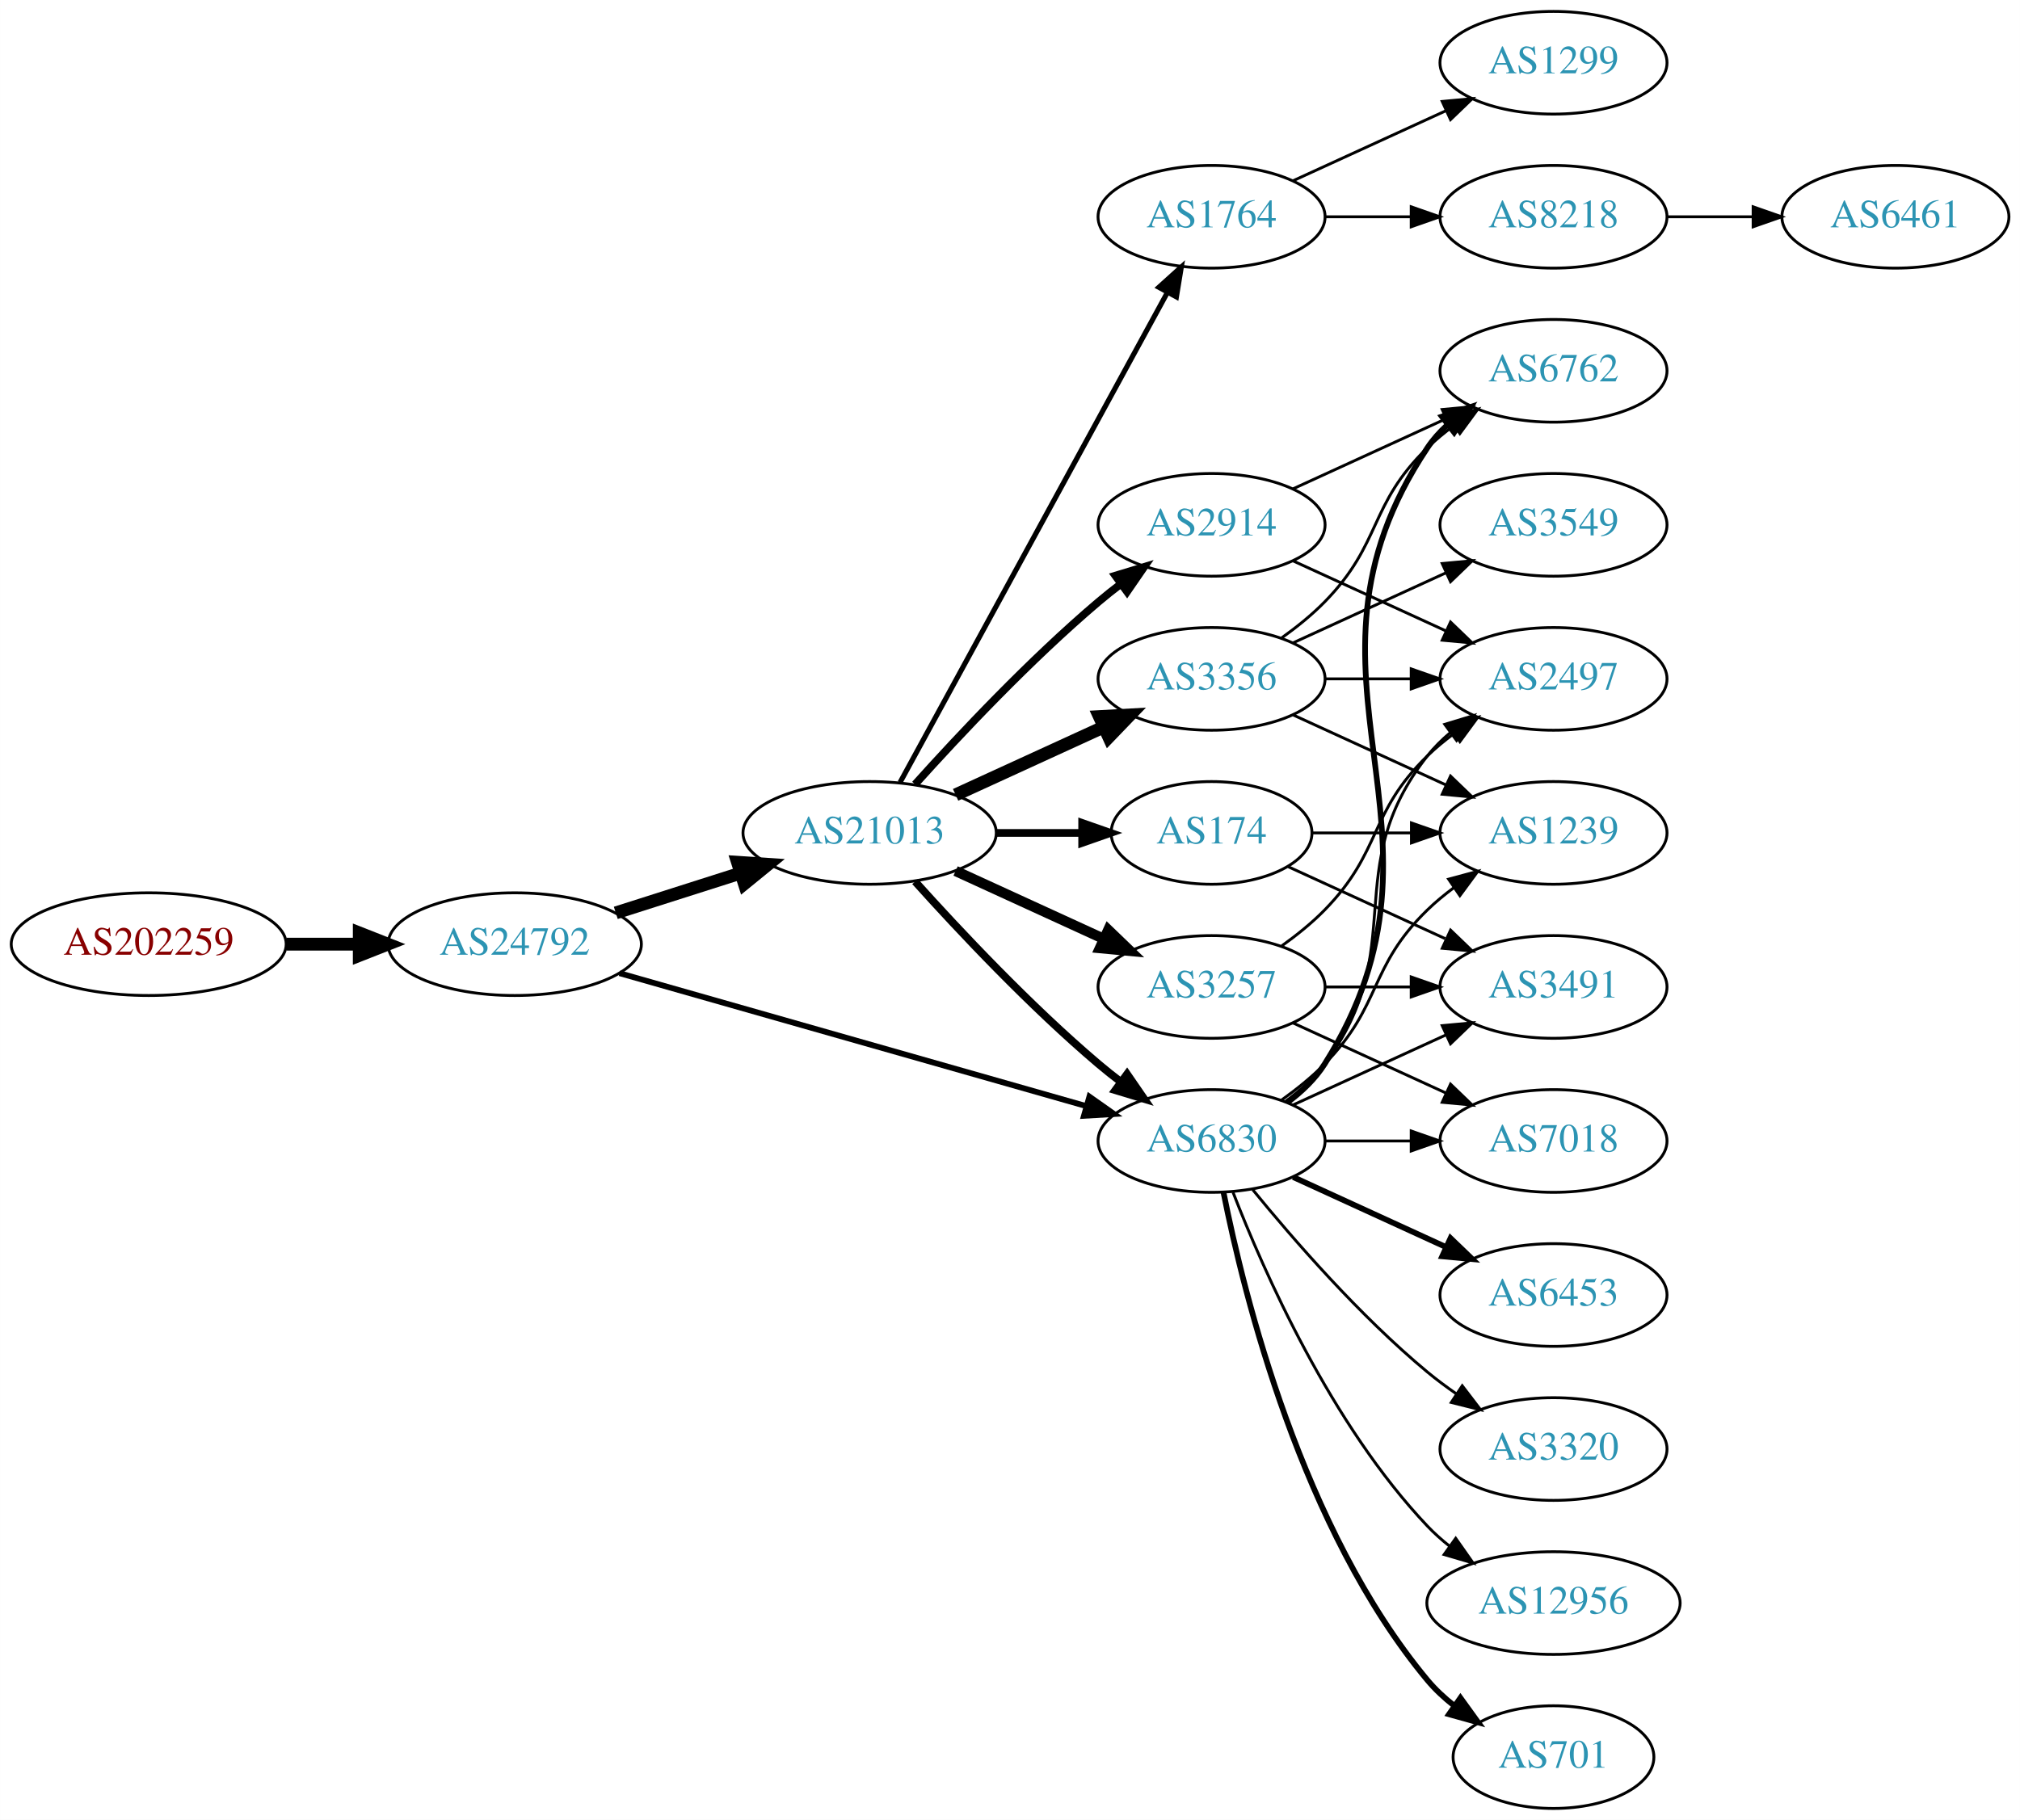
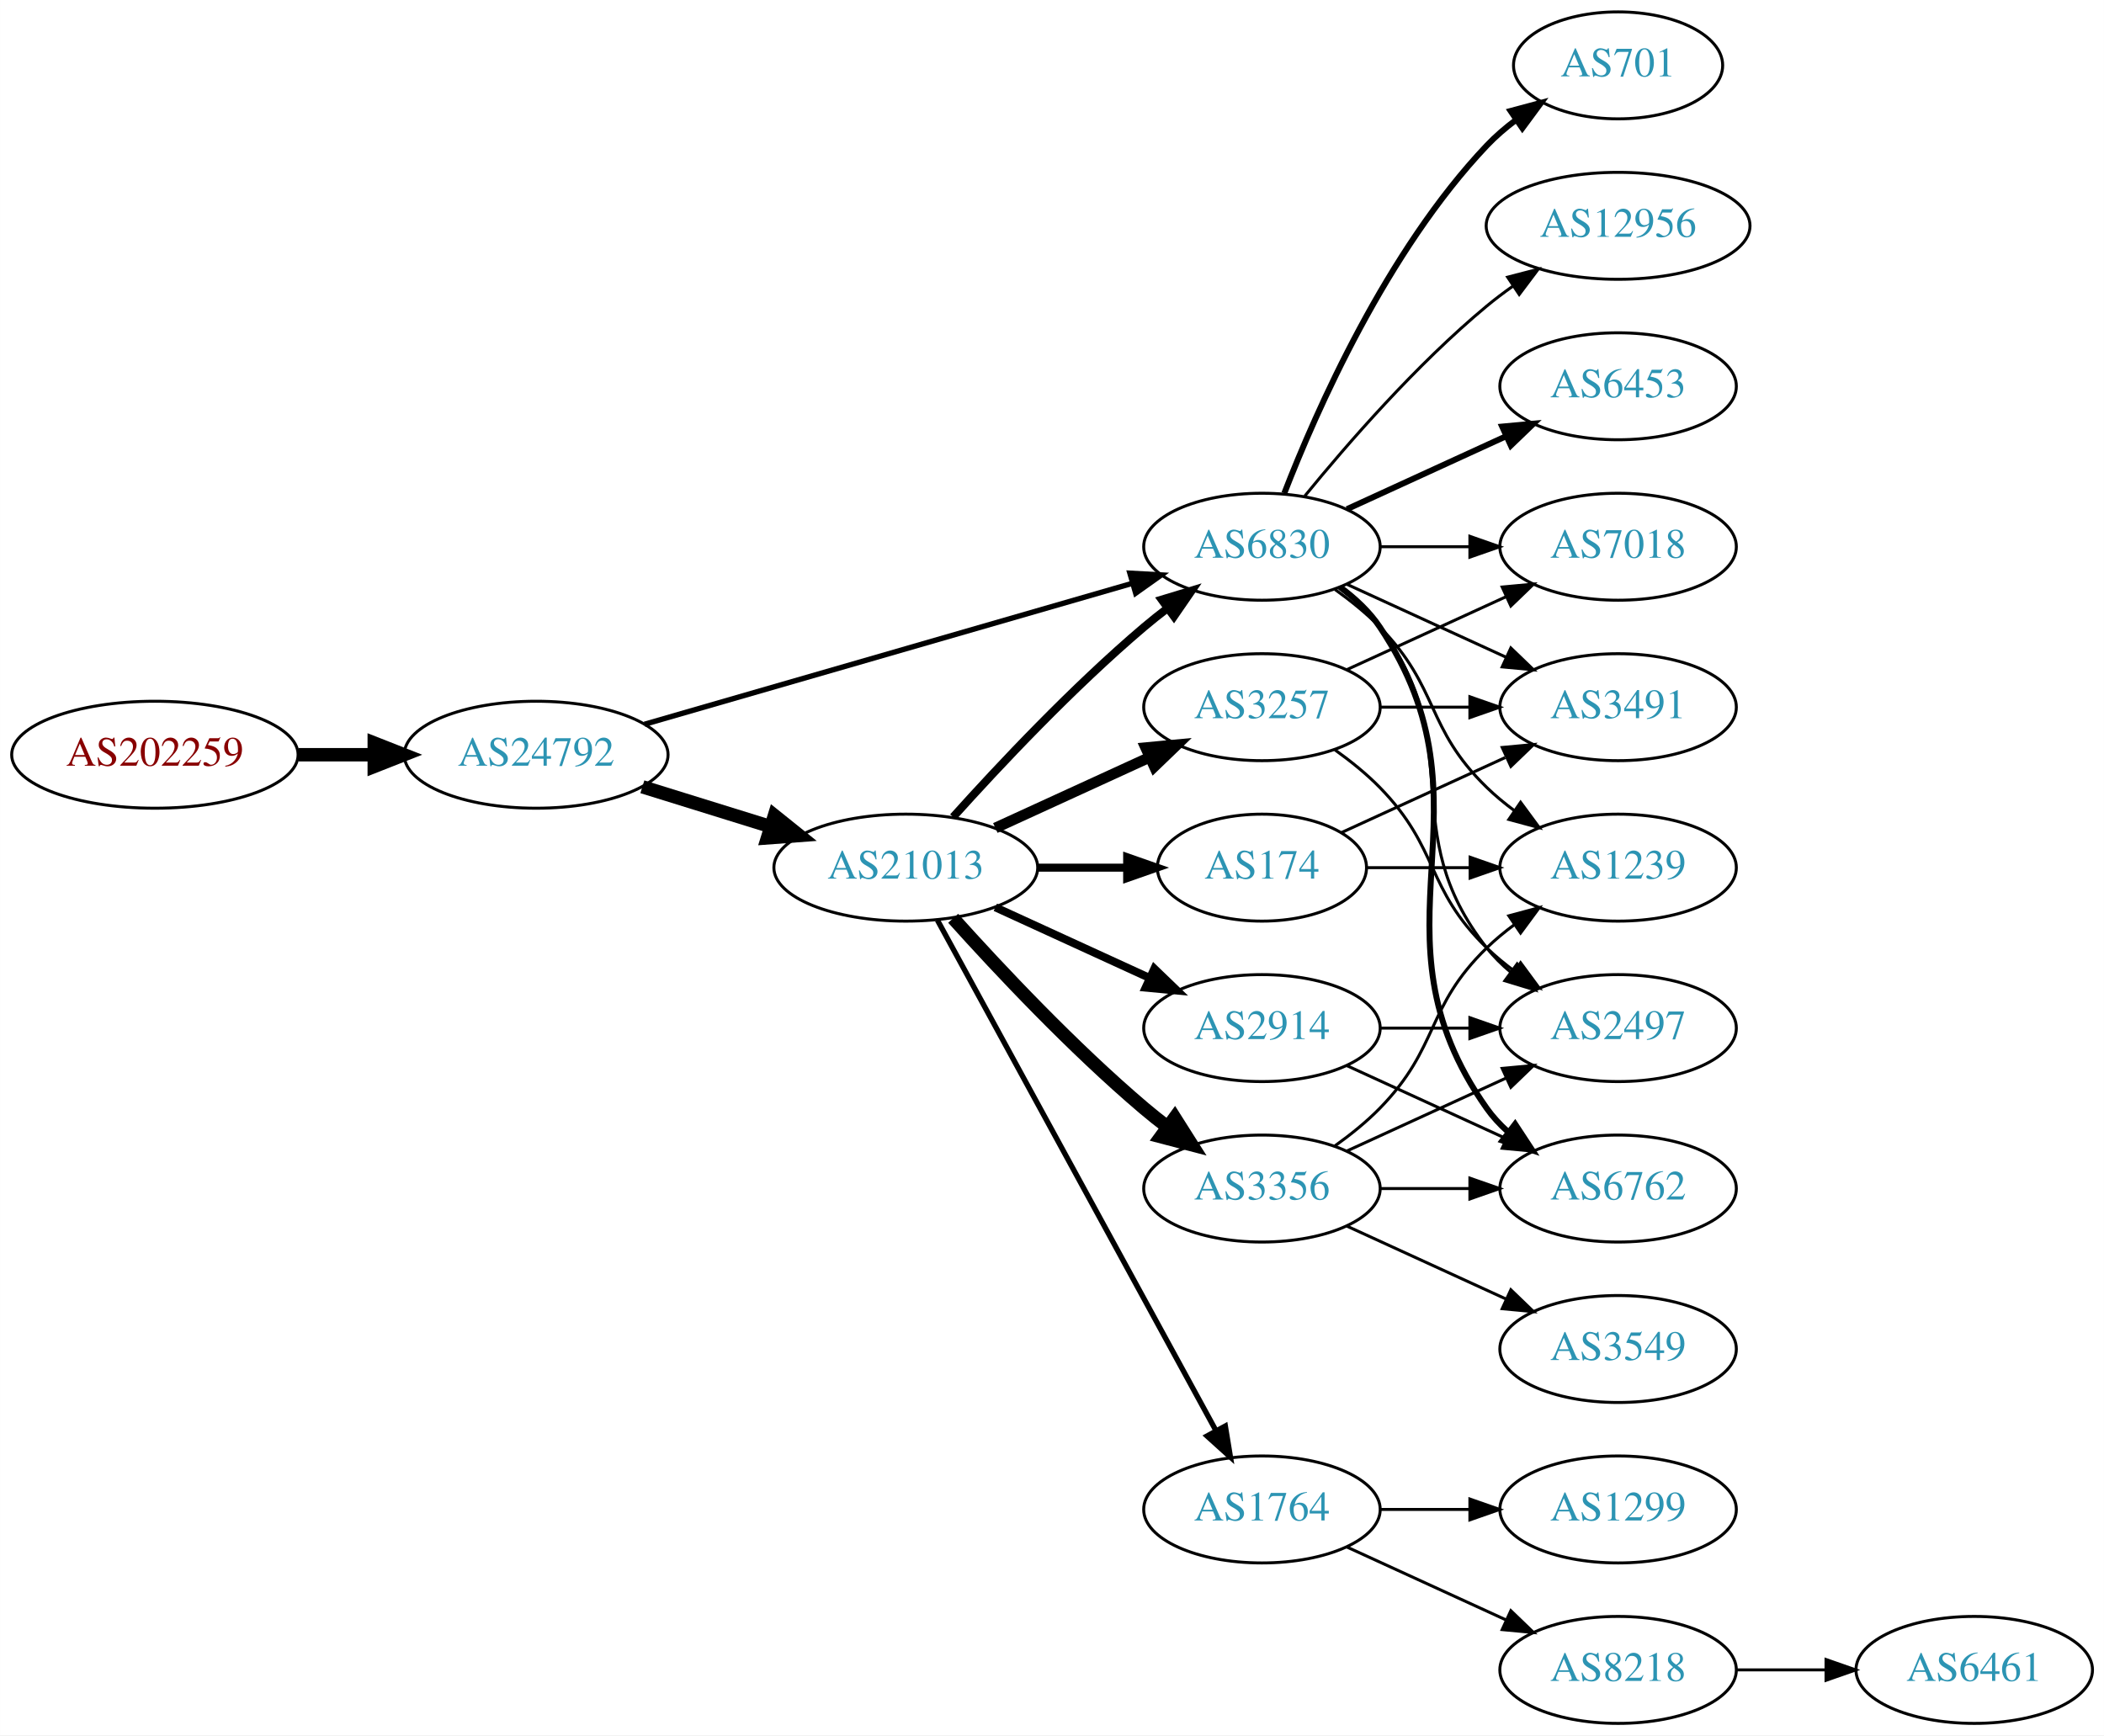
- <svg xmlns="http://www.w3.org/2000/svg" xmlns:xlink="http://www.w3.org/1999/xlink" width="708pt" height="638pt" viewBox="0.00 0.00 707.95 638.00">
-   <g id="graph0" class="graph" transform="scale(1 1) rotate(0) translate(4 634)">
-     <polygon fill="white" stroke="none" points="-4,4 -4,-634 703.954,-634 703.954,4 -4,4" />
+ <svg xmlns="http://www.w3.org/2000/svg" xmlns:xlink="http://www.w3.org/1999/xlink" width="708pt" height="584pt" viewBox="0.00 0.00 707.95 584.00">
+   <g id="graph0" class="graph" transform="scale(1 1) rotate(0) translate(4 580)">
+     <polygon fill="white" stroke="none" points="-4,4 -4,-580 703.954,-580 703.954,4 -4,4" />
    <g id="node1" class="node">
      <g id="a_node1">
        <a xlink:href="/asn/202259" xlink:title="AS202259 ~ ISP4U GmbH [AT]">
-           <ellipse fill="#ffffff" stroke="black" cx="48.096" cy="-303" rx="48.192" ry="18" />
-           <text text-anchor="middle" x="48.096" y="-299.3" font-family="Times,serif" font-size="14.00" fill="#880000">AS202259</text>
+           <ellipse fill="#ffffff" stroke="black" cx="48.096" cy="-326" rx="48.192" ry="18" />
+           <text text-anchor="middle" x="48.096" y="-322.3" font-family="Times,serif" font-size="14.00" fill="#880000">AS202259</text>
        </a>
      </g>
    </g>
    <g id="node2" class="node">
      <g id="a_node2">
        <a xlink:href="/asn/24792" xlink:title="AS24792 ~ KITZNET-AS [AT]">
-           <ellipse fill="#ffffff" stroke="black" cx="176.388" cy="-303" rx="44.393" ry="18" />
-           <text text-anchor="middle" x="176.388" y="-299.3" font-family="Times,serif" font-size="14.00" fill="#2c94b3">AS24792</text>
+           <ellipse fill="#ffffff" stroke="black" cx="176.388" cy="-326" rx="44.393" ry="18" />
+           <text text-anchor="middle" x="176.388" y="-322.3" font-family="Times,serif" font-size="14.00" fill="#2c94b3">AS24792</text>
        </a>
      </g>
    </g>
    <g id="edge1" class="edge">
-       <path fill="none" stroke="black" stroke-width="4.5" d="M96.481,-303C104.742,-303 113.386,-303 121.799,-303" />
-       <polygon fill="black" stroke="black" stroke-width="4.5" points="121.904,-306.938 131.904,-303 121.904,-299.063 121.904,-306.938" />
+       <path fill="none" stroke="black" stroke-width="4.5" d="M96.481,-326C104.742,-326 113.386,-326 121.799,-326" />
+       <polygon fill="black" stroke="black" stroke-width="4.5" points="121.904,-329.938 131.904,-326 121.904,-322.063 121.904,-329.938" />
    </g>
    <g id="node3" class="node">
      <g id="a_node3">
        <a xlink:href="/asn/21013" xlink:title="AS21013 ~ Wels, AT [AT]">
-           <ellipse fill="#ffffff" stroke="black" cx="300.78" cy="-342" rx="44.393" ry="18" />
-           <text text-anchor="middle" x="300.78" y="-338.3" font-family="Times,serif" font-size="14.00" fill="#2c94b3">AS21013</text>
+           <ellipse fill="#ffffff" stroke="black" cx="300.78" cy="-288" rx="44.393" ry="18" />
+           <text text-anchor="middle" x="300.78" y="-284.3" font-family="Times,serif" font-size="14.00" fill="#2c94b3">AS21013</text>
        </a>
      </g>
    </g>
    <g id="edge2" class="edge">
-       <path fill="none" stroke="black" stroke-width="4.5" d="M211.806,-313.967C225.364,-318.288 241.106,-323.304 255.494,-327.888" />
-       <polygon fill="black" stroke="black" stroke-width="4.5" points="254.472,-331.695 265.195,-330.98 256.863,-324.192 254.472,-331.695" />
+       <path fill="none" stroke="black" stroke-width="4.5" d="M212.133,-315.212C225.57,-311.041 241.113,-306.215 255.346,-301.796" />
+       <polygon fill="black" stroke="black" stroke-width="4.5" points="256.565,-305.54 264.948,-298.815 254.23,-298.019 256.565,-305.54" />
    </g>
    <g id="node4" class="node">
      <g id="a_node4">
        <a xlink:href="/asn/6830" xlink:title="AS6830 ~ LGI-UPC [AT]">
-           <ellipse fill="#ffffff" stroke="black" cx="420.622" cy="-234" rx="39.794" ry="18" />
-           <text text-anchor="middle" x="420.622" y="-230.3" font-family="Times,serif" font-size="14.00" fill="#2c94b3">AS6830</text>
+           <ellipse fill="#ffffff" stroke="black" cx="420.622" cy="-396" rx="39.794" ry="18" />
+           <text text-anchor="middle" x="420.622" y="-392.3" font-family="Times,serif" font-size="14.00" fill="#2c94b3">AS6830</text>
        </a>
      </g>
    </g>
    <g id="edge3" class="edge">
-       <path fill="none" stroke="black" stroke-width="2.025" d="M213.13,-292.819C256.656,-280.421 330.112,-259.497 376.669,-246.235" />
-       <polygon fill="black" stroke="black" stroke-width="2.025" points="377.802,-249.552 386.46,-243.446 375.884,-242.82 377.802,-249.552" />
+       <path fill="none" stroke="black" stroke-width="1.8" d="M212.87,-336.254C256.455,-348.848 330.33,-370.197 376.964,-383.673" />
+       <polygon fill="black" stroke="black" stroke-width="1.8" points="376.188,-387.092 386.766,-386.505 378.131,-380.367 376.188,-387.092" />
    </g>
    <g id="edge9" class="edge">
-       <path fill="none" stroke="black" stroke-width="2.7" d="M316.712,-324.956C332.038,-307.903 356.974,-281.35 380.976,-261 383.473,-258.883 386.133,-256.768 388.845,-254.707" />
-       <polygon fill="black" stroke="black" stroke-width="2.7" points="391.011,-257.459 397.021,-248.734 386.882,-251.806 391.011,-257.459" />
+       <path fill="none" stroke="black" stroke-width="2.7" d="M316.712,-305.044C332.038,-322.097 356.974,-348.65 380.976,-369 383.473,-371.117 386.133,-373.232 388.845,-375.293" />
+       <polygon fill="black" stroke="black" stroke-width="2.7" points="386.882,-378.194 397.021,-381.266 391.011,-372.541 386.882,-378.194" />
    </g>
    <g id="node5" class="node">
      <g id="a_node5">
        <a xlink:href="/asn/174" xlink:title="AS174 ~ Cogent Communications [US]">
-           <ellipse fill="#ffffff" stroke="black" cx="420.622" cy="-342" rx="35.194" ry="18" />
-           <text text-anchor="middle" x="420.622" y="-338.3" font-family="Times,serif" font-size="14.00" fill="#2c94b3">AS174</text>
+           <ellipse fill="#ffffff" stroke="black" cx="420.622" cy="-288" rx="35.194" ry="18" />
+           <text text-anchor="middle" x="420.622" y="-284.3" font-family="Times,serif" font-size="14.00" fill="#2c94b3">AS174</text>
        </a>
      </g>
    </g>
    <g id="edge4" class="edge">
-       <path fill="none" stroke="black" stroke-width="2.7" d="M344.991,-342C354.839,-342 365.319,-342 375.216,-342" />
-       <polygon fill="black" stroke="black" stroke-width="2.7" points="375.268,-345.5 385.268,-342 375.268,-338.5 375.268,-345.5" />
+       <path fill="none" stroke="black" stroke-width="2.7" d="M344.991,-288C354.839,-288 365.319,-288 375.216,-288" />
+       <polygon fill="black" stroke="black" stroke-width="2.7" points="375.268,-291.5 385.268,-288 375.268,-284.5 375.268,-291.5" />
    </g>
    <g id="node6" class="node">
      <g id="a_node6">
-         <a xlink:href="/asn/3356" xlink:title="AS3356 ~ Level 3 Parent, LLC [US]">
-           <ellipse fill="#ffffff" stroke="black" cx="420.622" cy="-396" rx="39.794" ry="18" />
-           <text text-anchor="middle" x="420.622" y="-392.3" font-family="Times,serif" font-size="14.00" fill="#2c94b3">AS3356</text>
+         <a xlink:href="/asn/2914" xlink:title="AS2914 ~ NTT America, Inc. [US]">
+           <ellipse fill="#ffffff" stroke="black" cx="420.622" cy="-234" rx="39.794" ry="18" />
+           <text text-anchor="middle" x="420.622" y="-230.3" font-family="Times,serif" font-size="14.00" fill="#2c94b3">AS2914</text>
        </a>
      </g>
    </g>
    <g id="edge5" class="edge">
-       <path fill="none" stroke="black" stroke-width="4.5" d="M330.909,-355.348C346.521,-362.502 365.918,-371.391 382.59,-379.03" />
-       <polygon fill="black" stroke="black" stroke-width="4.5" points="381.311,-382.775 392.042,-383.362 384.592,-375.616 381.311,-382.775" />
+       <path fill="none" stroke="black" stroke-width="2.7" d="M330.909,-274.652C346.521,-267.498 365.918,-258.609 382.59,-250.97" />
+       <polygon fill="black" stroke="black" stroke-width="2.7" points="384.409,-253.986 392.042,-246.638 381.493,-247.622 384.409,-253.986" />
    </g>
    <g id="node7" class="node">
      <g id="a_node7">
-         <a xlink:href="/asn/2914" xlink:title="AS2914 ~ NTT America, Inc. [US]">
-           <ellipse fill="#ffffff" stroke="black" cx="420.622" cy="-450" rx="39.794" ry="18" />
-           <text text-anchor="middle" x="420.622" y="-446.3" font-family="Times,serif" font-size="14.00" fill="#2c94b3">AS2914</text>
+         <a xlink:href="/asn/1764" xlink:title="AS1764 ~ NEXTLAYER-AS [AT]">
+           <ellipse fill="#ffffff" stroke="black" cx="420.622" cy="-72" rx="39.794" ry="18" />
+           <text text-anchor="middle" x="420.622" y="-68.3" font-family="Times,serif" font-size="14.00" fill="#2c94b3">AS1764</text>
        </a>
      </g>
    </g>
    <g id="edge6" class="edge">
-       <path fill="none" stroke="black" stroke-width="2.7" d="M316.712,-359.044C332.038,-376.097 356.974,-402.65 380.976,-423 383.473,-425.117 386.133,-427.232 388.845,-429.293" />
-       <polygon fill="black" stroke="black" stroke-width="2.7" points="386.882,-432.194 397.021,-435.266 391.011,-426.541 386.882,-432.194" />
+       <path fill="none" stroke="black" stroke-width="1.8" d="M311.423,-270.324C332.105,-232.416 380.817,-143.127 405.197,-98.442" />
+       <polygon fill="black" stroke="black" stroke-width="1.8" points="408.294,-100.072 410.011,-89.618 402.149,-96.72 408.294,-100.072" />
    </g>
    <g id="node8" class="node">
      <g id="a_node8">
        <a xlink:href="/asn/3257" xlink:title="AS3257 ~ GTT [DE]">
-           <ellipse fill="#ffffff" stroke="black" cx="420.622" cy="-288" rx="39.794" ry="18" />
-           <text text-anchor="middle" x="420.622" y="-284.3" font-family="Times,serif" font-size="14.00" fill="#2c94b3">AS3257</text>
+           <ellipse fill="#ffffff" stroke="black" cx="420.622" cy="-342" rx="39.794" ry="18" />
+           <text text-anchor="middle" x="420.622" y="-338.3" font-family="Times,serif" font-size="14.00" fill="#2c94b3">AS3257</text>
        </a>
      </g>
    </g>
    <g id="edge7" class="edge">
-       <path fill="none" stroke="black" stroke-width="3.6" d="M330.909,-328.652C346.521,-321.498 365.918,-312.609 382.59,-304.97" />
-       <polygon fill="black" stroke="black" stroke-width="3.6" points="384.409,-307.986 392.042,-300.638 381.493,-301.622 384.409,-307.986" />
+       <path fill="none" stroke="black" stroke-width="3.6" d="M330.909,-301.348C346.521,-308.502 365.918,-317.391 382.59,-325.03" />
+       <polygon fill="black" stroke="black" stroke-width="3.6" points="381.493,-328.378 392.042,-329.362 384.409,-322.014 381.493,-328.378" />
    </g>
    <g id="node9" class="node">
      <g id="a_node9">
-         <a xlink:href="/asn/1764" xlink:title="AS1764 ~ NEXTLAYER-AS [AT]">
-           <ellipse fill="#ffffff" stroke="black" cx="420.622" cy="-558" rx="39.794" ry="18" />
-           <text text-anchor="middle" x="420.622" y="-554.3" font-family="Times,serif" font-size="14.00" fill="#2c94b3">AS1764</text>
+         <a xlink:href="/asn/3356" xlink:title="AS3356 ~ Level 3 Parent, LLC [US]">
+           <ellipse fill="#ffffff" stroke="black" cx="420.622" cy="-180" rx="39.794" ry="18" />
+           <text text-anchor="middle" x="420.622" y="-176.3" font-family="Times,serif" font-size="14.00" fill="#2c94b3">AS3356</text>
        </a>
      </g>
    </g>
    <g id="edge8" class="edge">
-       <path fill="none" stroke="black" stroke-width="1.8" d="M311.423,-359.676C332.105,-397.584 380.817,-486.873 405.197,-531.559" />
-       <polygon fill="black" stroke="black" stroke-width="1.8" points="402.149,-533.28 410.011,-540.383 408.294,-529.928 402.149,-533.28" />
+       <path fill="none" stroke="black" stroke-width="4.5" d="M316.712,-270.956C332.038,-253.903 356.974,-227.35 380.976,-207 383.473,-204.883 386.133,-202.768 388.845,-200.707" />
+       <polygon fill="black" stroke="black" stroke-width="4.5" points="391.269,-203.812 397.021,-194.734 386.623,-197.453 391.269,-203.812" />
    </g>
    <g id="node10" class="node">
      <g id="a_node10">
-         <a xlink:href="/asn/12956" xlink:title="AS12956 ~ TELXIUS [ES]">
-           <ellipse fill="#ffffff" stroke="black" cx="540.465" cy="-72" rx="44.393" ry="18" />
-           <text text-anchor="middle" x="540.465" y="-68.3" font-family="Times,serif" font-size="14.00" fill="#2c94b3">AS12956</text>
+         <a xlink:href="/asn/2497" xlink:title="AS2497 ~ Internet Initiative Japan Inc. [JP]">
+           <ellipse fill="#ffffff" stroke="black" cx="540.465" cy="-234" rx="39.794" ry="18" />
+           <text text-anchor="middle" x="540.465" y="-230.3" font-family="Times,serif" font-size="14.00" fill="#2c94b3">AS2497</text>
        </a>
      </g>
    </g>
    <g id="edge10" class="edge">
-       <path fill="none" stroke="black" d="M428.145,-216.006C438.896,-188.272 462.553,-134.571 496.269,-99 498.653,-96.485 501.319,-94.107 504.126,-91.883" />
-       <polygon fill="black" stroke="black" points="506.194,-94.707 512.287,-86.039 502.119,-89.015 506.194,-94.707" />
+       <path fill="none" stroke="black" d="M446.553,-382.118C451.629,-378.389 456.547,-373.984 460.269,-369 490.54,-328.458 464.97,-300.754 496.269,-261 498.594,-258.047 501.337,-255.33 504.296,-252.853" />
+       <polygon fill="black" stroke="black" points="506.489,-255.585 512.493,-246.855 502.356,-249.936 506.489,-255.585" />
    </g>
    <g id="node11" class="node">
      <g id="a_node11">
-         <a xlink:href="/asn/2497" xlink:title="AS2497 ~ Internet Initiative Japan Inc. [JP]">
-           <ellipse fill="#ffffff" stroke="black" cx="540.465" cy="-396" rx="39.794" ry="18" />
-           <text text-anchor="middle" x="540.465" y="-392.3" font-family="Times,serif" font-size="14.00" fill="#2c94b3">AS2497</text>
+         <a xlink:href="/asn/3491" xlink:title="AS3491 ~ PCCW Global, Inc. [US]">
+           <ellipse fill="#ffffff" stroke="black" cx="540.465" cy="-342" rx="39.794" ry="18" />
+           <text text-anchor="middle" x="540.465" y="-338.3" font-family="Times,serif" font-size="14.00" fill="#2c94b3">AS3491</text>
        </a>
      </g>
    </g>
    <g id="edge11" class="edge">
-       <path fill="none" stroke="black" d="M446.553,-247.882C451.629,-251.611 456.547,-256.016 460.269,-261 490.54,-301.542 464.97,-329.246 496.269,-369 498.594,-371.953 501.337,-374.67 504.296,-377.147" />
-       <polygon fill="black" stroke="black" points="502.356,-380.064 512.493,-383.145 506.489,-374.415 502.356,-380.064" />
+       <path fill="none" stroke="black" d="M449.251,-383.339C465.208,-376.027 485.479,-366.739 502.761,-358.819" />
+       <polygon fill="black" stroke="black" points="504.376,-361.929 512.009,-354.581 501.46,-355.565 504.376,-361.929" />
    </g>
    <g id="node12" class="node">
      <g id="a_node12">
-         <a xlink:href="/asn/7018" xlink:title="AS7018 ~ AT&amp;T Services, Inc. [US]">
-           <ellipse fill="#ffffff" stroke="black" cx="540.465" cy="-234" rx="39.794" ry="18" />
-           <text text-anchor="middle" x="540.465" y="-230.3" font-family="Times,serif" font-size="14.00" fill="#2c94b3">AS7018</text>
+         <a xlink:href="/asn/6453" xlink:title="AS6453 ~ TATA COMMUNICATIONS (AMERICA) INC [US]">
+           <ellipse fill="#ffffff" stroke="black" cx="540.465" cy="-450" rx="39.794" ry="18" />
+           <text text-anchor="middle" x="540.465" y="-446.3" font-family="Times,serif" font-size="14.00" fill="#2c94b3">AS6453</text>
        </a>
      </g>
    </g>
    <g id="edge12" class="edge">
-       <path fill="none" stroke="black" d="M460.535,-234C470.088,-234 480.438,-234 490.401,-234" />
-       <polygon fill="black" stroke="black" points="490.593,-237.5 500.593,-234 490.593,-230.5 490.593,-237.5" />
+       <path fill="none" stroke="black" stroke-width="2" d="M449.251,-408.661C465.208,-415.973 485.479,-425.261 502.761,-433.181" />
+       <polygon fill="black" stroke="black" stroke-width="2" points="501.46,-436.435 512.009,-437.419 504.376,-430.071 501.46,-436.435" />
    </g>
    <g id="node13" class="node">
      <g id="a_node13">
        <a xlink:href="/asn/701" xlink:title="AS701 ~ UUNET [US]">
-           <ellipse fill="#ffffff" stroke="black" cx="540.465" cy="-18" rx="35.194" ry="18" />
-           <text text-anchor="middle" x="540.465" y="-14.3" font-family="Times,serif" font-size="14.00" fill="#2c94b3">AS701</text>
+           <ellipse fill="#ffffff" stroke="black" cx="540.465" cy="-558" rx="35.194" ry="18" />
+           <text text-anchor="middle" x="540.465" y="-554.3" font-family="Times,serif" font-size="14.00" fill="#2c94b3">AS701</text>
        </a>
      </g>
    </g>
    <g id="edge13" class="edge">
-       <path fill="none" stroke="black" stroke-width="2" d="M424.821,-215.927C431.984,-179.859 452.259,-97.875 496.269,-45 499.006,-41.712 502.251,-38.702 505.714,-35.983" />
-       <polygon fill="black" stroke="black" stroke-width="2" points="507.85,-38.761 514.055,-30.173 503.849,-33.017 507.85,-38.761" />
+       <path fill="none" stroke="black" stroke-width="2" d="M428.145,-413.994C438.896,-441.728 462.553,-495.429 496.269,-531 499.212,-534.105 502.585,-537.001 506.121,-539.655" />
+       <polygon fill="black" stroke="black" stroke-width="2" points="504.306,-542.654 514.54,-545.397 508.25,-536.871 504.306,-542.654" />
    </g>
    <g id="node14" class="node">
      <g id="a_node14">
        <a xlink:href="/asn/1239" xlink:title="AS1239 ~ Sprint [US]">
-           <ellipse fill="#ffffff" stroke="black" cx="540.465" cy="-342" rx="39.794" ry="18" />
-           <text text-anchor="middle" x="540.465" y="-338.3" font-family="Times,serif" font-size="14.00" fill="#2c94b3">AS1239</text>
+           <ellipse fill="#ffffff" stroke="black" cx="540.465" cy="-288" rx="39.794" ry="18" />
+           <text text-anchor="middle" x="540.465" y="-284.3" font-family="Times,serif" font-size="14.00" fill="#2c94b3">AS1239</text>
        </a>
      </g>
    </g>
    <g id="edge14" class="edge">
-       <path fill="none" stroke="black" d="M445.216,-248.389C450.472,-252.148 455.804,-256.437 460.269,-261 480.441,-281.617 475.575,-294.906 496.269,-315 499.114,-317.763 502.288,-320.386 505.588,-322.834" />
-       <polygon fill="black" stroke="black" points="503.704,-325.786 513.936,-328.538 507.653,-320.006 503.704,-325.786" />
+       <path fill="none" stroke="black" d="M445.216,-381.611C450.472,-377.852 455.804,-373.563 460.269,-369 480.441,-348.383 475.575,-335.094 496.269,-315 499.114,-312.237 502.288,-309.614 505.588,-307.166" />
+       <polygon fill="black" stroke="black" points="507.653,-309.994 513.936,-301.462 503.704,-304.214 507.653,-309.994" />
    </g>
    <g id="node15" class="node">
      <g id="a_node15">
        <a xlink:href="/asn/6762" xlink:title="AS6762 ~ TELECOM ITALIA SPARKLE S.p.A. [IT]">
-           <ellipse fill="#ffffff" stroke="black" cx="540.465" cy="-504" rx="39.794" ry="18" />
-           <text text-anchor="middle" x="540.465" y="-500.3" font-family="Times,serif" font-size="14.00" fill="#2c94b3">AS6762</text>
+           <ellipse fill="#ffffff" stroke="black" cx="540.465" cy="-180" rx="39.794" ry="18" />
+           <text text-anchor="middle" x="540.465" y="-176.3" font-family="Times,serif" font-size="14.00" fill="#2c94b3">AS6762</text>
        </a>
      </g>
    </g>
    <g id="edge15" class="edge">
-       <path fill="none" stroke="black" stroke-width="2" d="M447.148,-247.472C452.193,-251.223 456.948,-255.74 460.269,-261 512.219,-343.3 442.23,-396.056 496.269,-477 498.184,-479.869 500.518,-482.49 503.099,-484.872" />
-       <polygon fill="black" stroke="black" stroke-width="2" points="501.362,-487.954 511.41,-491.313 505.65,-482.421 501.362,-487.954" />
+       <path fill="none" stroke="black" stroke-width="2" d="M446.941,-382.393C451.997,-378.649 456.809,-374.169 460.269,-369 501.293,-307.706 453.69,-267.225 496.269,-207 498.26,-204.184 500.647,-201.599 503.263,-199.24" />
+       <polygon fill="black" stroke="black" stroke-width="2" points="505.815,-201.694 511.631,-192.838 501.562,-196.135 505.815,-201.694" />
    </g>
    <g id="node16" class="node">
      <g id="a_node16">
-         <a xlink:href="/asn/6453" xlink:title="AS6453 ~ TATA COMMUNICATIONS (AMERICA) INC [US]">
-           <ellipse fill="#ffffff" stroke="black" cx="540.465" cy="-180" rx="39.794" ry="18" />
-           <text text-anchor="middle" x="540.465" y="-176.3" font-family="Times,serif" font-size="14.00" fill="#2c94b3">AS6453</text>
+         <a xlink:href="/asn/7018" xlink:title="AS7018 ~ AT&amp;T Services, Inc. [US]">
+           <ellipse fill="#ffffff" stroke="black" cx="540.465" cy="-396" rx="39.794" ry="18" />
+           <text text-anchor="middle" x="540.465" y="-392.3" font-family="Times,serif" font-size="14.00" fill="#2c94b3">AS7018</text>
        </a>
      </g>
    </g>
    <g id="edge16" class="edge">
-       <path fill="none" stroke="black" stroke-width="2" d="M449.251,-221.339C465.208,-214.027 485.479,-204.739 502.761,-196.819" />
-       <polygon fill="black" stroke="black" stroke-width="2" points="504.376,-199.929 512.009,-192.581 501.46,-193.565 504.376,-199.929" />
+       <path fill="none" stroke="black" d="M460.535,-396C470.088,-396 480.438,-396 490.401,-396" />
+       <polygon fill="black" stroke="black" points="490.593,-399.5 500.593,-396 490.593,-392.5 490.593,-399.5" />
    </g>
    <g id="node17" class="node">
      <g id="a_node17">
-         <a xlink:href="/asn/3320" xlink:title="AS3320 ~ DTAG [DE]">
-           <ellipse fill="#ffffff" stroke="black" cx="540.465" cy="-126" rx="39.794" ry="18" />
-           <text text-anchor="middle" x="540.465" y="-122.3" font-family="Times,serif" font-size="14.00" fill="#2c94b3">AS3320</text>
+         <a xlink:href="/asn/12956" xlink:title="AS12956 ~ TELXIUS [ES]">
+           <ellipse fill="#ffffff" stroke="black" cx="540.465" cy="-504" rx="44.393" ry="18" />
+           <text text-anchor="middle" x="540.465" y="-500.3" font-family="Times,serif" font-size="14.00" fill="#2c94b3">AS12956</text>
        </a>
      </g>
    </g>
    <g id="edge17" class="edge">
-       <path fill="none" stroke="black" d="M435.041,-216.935C449.156,-199.625 472.571,-172.655 496.269,-153 499.485,-150.332 502.986,-147.73 506.556,-145.259" />
-       <polygon fill="black" stroke="black" points="508.48,-148.183 514.912,-139.764 504.634,-142.334 508.48,-148.183" />
+       <path fill="none" stroke="black" d="M435.041,-413.065C449.156,-430.375 472.571,-457.345 496.269,-477 499.006,-479.271 501.95,-481.494 504.967,-483.63" />
+       <polygon fill="black" stroke="black" points="503.299,-486.725 513.556,-489.379 507.193,-480.908 503.299,-486.725" />
+     </g>
+     <g id="edge22" class="edge">
+       <path fill="none" stroke="black" d="M447.483,-299.851C463.604,-307.238 484.606,-316.862 502.472,-325.048" />
+       <polygon fill="black" stroke="black" points="501.474,-328.441 512.023,-329.425 504.39,-322.077 501.474,-328.441" />
+     </g>
+     <g id="edge21" class="edge">
+       <path fill="none" stroke="black" d="M456.024,-288C466.848,-288 479.016,-288 490.642,-288" />
+       <polygon fill="black" stroke="black" points="490.673,-291.5 500.673,-288 490.673,-284.5 490.673,-291.5" />
+     </g>
+     <g id="edge30" class="edge">
+       <path fill="none" stroke="black" d="M460.535,-234C470.088,-234 480.438,-234 490.401,-234" />
+       <polygon fill="black" stroke="black" points="490.593,-237.5 500.593,-234 490.593,-230.5 490.593,-237.5" />
+     </g>
+     <g id="edge31" class="edge">
+       <path fill="none" stroke="black" d="M449.251,-221.339C465.208,-214.027 485.479,-204.739 502.761,-196.819" />
+       <polygon fill="black" stroke="black" points="504.376,-199.929 512.009,-192.581 501.46,-193.565 504.376,-199.929" />
    </g>
    <g id="node18" class="node">
      <g id="a_node18">
-         <a xlink:href="/asn/3491" xlink:title="AS3491 ~ PCCW Global, Inc. [US]">
-           <ellipse fill="#ffffff" stroke="black" cx="540.465" cy="-288" rx="39.794" ry="18" />
-           <text text-anchor="middle" x="540.465" y="-284.3" font-family="Times,serif" font-size="14.00" fill="#2c94b3">AS3491</text>
+         <a xlink:href="/asn/8218" xlink:title="AS8218 ~ legacy Neotelecoms [FR]">
+           <ellipse fill="#ffffff" stroke="black" cx="540.465" cy="-18" rx="39.794" ry="18" />
+           <text text-anchor="middle" x="540.465" y="-14.3" font-family="Times,serif" font-size="14.00" fill="#2c94b3">AS8218</text>
        </a>
      </g>
    </g>
    <g id="edge18" class="edge">
-       <path fill="none" stroke="black" d="M449.251,-246.661C465.208,-253.973 485.479,-263.261 502.761,-271.181" />
-       <polygon fill="black" stroke="black" points="501.46,-274.435 512.009,-275.419 504.376,-268.071 501.46,-274.435" />
-     </g>
-     <g id="edge31" class="edge">
-       <path fill="none" stroke="black" d="M456.024,-342C466.848,-342 479.016,-342 490.642,-342" />
-       <polygon fill="black" stroke="black" points="490.673,-345.5 500.673,-342 490.673,-338.5 490.673,-345.5" />
-     </g>
-     <g id="edge32" class="edge">
-       <path fill="none" stroke="black" d="M447.483,-330.149C463.604,-322.762 484.606,-313.138 502.472,-304.952" />
-       <polygon fill="black" stroke="black" points="504.39,-307.923 512.023,-300.575 501.474,-301.559 504.39,-307.923" />
-     </g>
-     <g id="edge21" class="edge">
-       <path fill="none" stroke="black" d="M460.535,-396C470.088,-396 480.438,-396 490.401,-396" />
-       <polygon fill="black" stroke="black" points="490.593,-399.5 500.593,-396 490.593,-392.5 490.593,-399.5" />
-     </g>
-     <g id="edge22" class="edge">
-       <path fill="none" stroke="black" d="M449.251,-383.339C465.208,-376.027 485.479,-366.739 502.761,-358.819" />
-       <polygon fill="black" stroke="black" points="504.376,-361.929 512.009,-354.581 501.46,-355.565 504.376,-361.929" />
-     </g>
-     <g id="edge20" class="edge">
-       <path fill="none" stroke="black" d="M445.216,-410.389C450.472,-414.148 455.804,-418.437 460.269,-423 480.441,-443.617 475.575,-456.906 496.269,-477 499.114,-479.763 502.288,-482.386 505.588,-484.834" />
-       <polygon fill="black" stroke="black" points="503.704,-487.786 513.936,-490.538 507.653,-482.006 503.704,-487.786" />
+       <path fill="none" stroke="black" d="M449.251,-59.339C465.208,-52.027 485.479,-42.739 502.761,-34.819" />
+       <polygon fill="black" stroke="black" points="504.376,-37.929 512.009,-30.581 501.46,-31.565 504.376,-37.929" />
    </g>
    <g id="node19" class="node">
      <g id="a_node19">
+         <a xlink:href="/asn/1299" xlink:title="AS1299 ~ Telia Carrier [EU]">
+           <ellipse fill="#ffffff" stroke="black" cx="540.465" cy="-72" rx="39.794" ry="18" />
+           <text text-anchor="middle" x="540.465" y="-68.3" font-family="Times,serif" font-size="14.00" fill="#2c94b3">AS1299</text>
+         </a>
+       </g>
+     </g>
+     <g id="edge19" class="edge">
+       <path fill="none" stroke="black" d="M460.535,-72C470.088,-72 480.438,-72 490.401,-72" />
+       <polygon fill="black" stroke="black" points="490.593,-75.5 500.593,-72 490.593,-68.5 490.593,-75.5" />
+     </g>
+     <g id="edge29" class="edge">
+       <path fill="none" stroke="black" d="M445.216,-327.611C450.472,-323.852 455.804,-319.563 460.269,-315 480.441,-294.383 475.575,-281.094 496.269,-261 499.114,-258.237 502.288,-255.614 505.588,-253.166" />
+       <polygon fill="black" stroke="black" points="507.653,-255.994 513.936,-247.462 503.704,-250.214 507.653,-255.994" />
+     </g>
+     <g id="edge28" class="edge">
+       <path fill="none" stroke="black" d="M460.535,-342C470.088,-342 480.438,-342 490.401,-342" />
+       <polygon fill="black" stroke="black" points="490.593,-345.5 500.593,-342 490.593,-338.5 490.593,-345.5" />
+     </g>
+     <g id="edge27" class="edge">
+       <path fill="none" stroke="black" d="M449.251,-354.661C465.208,-361.973 485.479,-371.261 502.761,-379.181" />
+       <polygon fill="black" stroke="black" points="501.46,-382.435 512.009,-383.419 504.376,-376.071 501.46,-382.435" />
+     </g>
+     <g id="edge24" class="edge">
+       <path fill="none" stroke="black" d="M449.251,-192.661C465.208,-199.973 485.479,-209.261 502.761,-217.181" />
+       <polygon fill="black" stroke="black" points="501.46,-220.435 512.009,-221.419 504.376,-214.071 501.46,-220.435" />
+     </g>
+     <g id="edge25" class="edge">
+       <path fill="none" stroke="black" d="M445.216,-194.389C450.472,-198.148 455.804,-202.437 460.269,-207 480.441,-227.617 475.575,-240.906 496.269,-261 499.114,-263.763 502.288,-266.386 505.588,-268.834" />
+       <polygon fill="black" stroke="black" points="503.704,-271.786 513.936,-274.538 507.653,-266.006 503.704,-271.786" />
+     </g>
+     <g id="edge26" class="edge">
+       <path fill="none" stroke="black" d="M460.535,-180C470.088,-180 480.438,-180 490.401,-180" />
+       <polygon fill="black" stroke="black" points="490.593,-183.5 500.593,-180 490.593,-176.5 490.593,-183.5" />
+     </g>
+     <g id="node21" class="node">
+       <g id="a_node21">
        <a xlink:href="/asn/3549" xlink:title="AS3549 ~ Level 3 Parent, LLC [US]">
-           <ellipse fill="#ffffff" stroke="black" cx="540.465" cy="-450" rx="39.794" ry="18" />
-           <text text-anchor="middle" x="540.465" y="-446.3" font-family="Times,serif" font-size="14.00" fill="#2c94b3">AS3549</text>
-         </a>
-       </g>
-     </g>
-     <g id="edge19" class="edge">
-       <path fill="none" stroke="black" d="M449.251,-408.661C465.208,-415.973 485.479,-425.261 502.761,-433.181" />
-       <polygon fill="black" stroke="black" points="501.46,-436.435 512.009,-437.419 504.376,-430.071 501.46,-436.435" />
+           <ellipse fill="#ffffff" stroke="black" cx="540.465" cy="-126" rx="39.794" ry="18" />
+           <text text-anchor="middle" x="540.465" y="-122.3" font-family="Times,serif" font-size="14.00" fill="#2c94b3">AS3549</text>
+         </a>
+       </g>
    </g>
    <g id="edge23" class="edge">
-       <path fill="none" stroke="black" d="M449.251,-437.339C465.208,-430.027 485.479,-420.739 502.761,-412.819" />
-       <polygon fill="black" stroke="black" points="504.376,-415.929 512.009,-408.581 501.46,-409.565 504.376,-415.929" />
-     </g>
-     <g id="edge24" class="edge">
-       <path fill="none" stroke="black" d="M449.251,-462.661C465.208,-469.973 485.479,-479.261 502.761,-487.181" />
-       <polygon fill="black" stroke="black" points="501.46,-490.435 512.009,-491.419 504.376,-484.071 501.46,-490.435" />
-     </g>
-     <g id="edge26" class="edge">
-       <path fill="none" stroke="black" d="M445.216,-302.389C450.472,-306.148 455.804,-310.437 460.269,-315 480.441,-335.617 475.575,-348.906 496.269,-369 499.114,-371.763 502.288,-374.386 505.588,-376.834" />
-       <polygon fill="black" stroke="black" points="503.704,-379.786 513.936,-382.538 507.653,-374.006 503.704,-379.786" />
-     </g>
-     <g id="edge25" class="edge">
-       <path fill="none" stroke="black" d="M449.251,-275.339C465.208,-268.027 485.479,-258.739 502.761,-250.819" />
-       <polygon fill="black" stroke="black" points="504.376,-253.929 512.009,-246.581 501.46,-247.565 504.376,-253.929" />
-     </g>
-     <g id="edge27" class="edge">
-       <path fill="none" stroke="black" d="M460.535,-288C470.088,-288 480.438,-288 490.401,-288" />
-       <polygon fill="black" stroke="black" points="490.593,-291.5 500.593,-288 490.593,-284.5 490.593,-291.5" />
+       <path fill="none" stroke="black" d="M449.251,-167.339C465.208,-160.027 485.479,-150.739 502.761,-142.819" />
+       <polygon fill="black" stroke="black" points="504.376,-145.929 512.009,-138.581 501.46,-139.565 504.376,-145.929" />
    </g>
    <g id="node20" class="node">
      <g id="a_node20">
-         <a xlink:href="/asn/1299" xlink:title="AS1299 ~ Telia Carrier [EU]">
-           <ellipse fill="#ffffff" stroke="black" cx="540.465" cy="-612" rx="39.794" ry="18" />
-           <text text-anchor="middle" x="540.465" y="-608.3" font-family="Times,serif" font-size="14.00" fill="#2c94b3">AS1299</text>
-         </a>
-       </g>
-     </g>
-     <g id="edge28" class="edge">
-       <path fill="none" stroke="black" d="M449.251,-570.661C465.208,-577.973 485.479,-587.261 502.761,-595.181" />
-       <polygon fill="black" stroke="black" points="501.46,-598.435 512.009,-599.419 504.376,-592.071 501.46,-598.435" />
-     </g>
-     <g id="node21" class="node">
-       <g id="a_node21">
-         <a xlink:href="/asn/8218" xlink:title="AS8218 ~ legacy Neotelecoms [FR]">
-           <ellipse fill="#ffffff" stroke="black" cx="540.465" cy="-558" rx="39.794" ry="18" />
-           <text text-anchor="middle" x="540.465" y="-554.3" font-family="Times,serif" font-size="14.00" fill="#2c94b3">AS8218</text>
-         </a>
-       </g>
-     </g>
-     <g id="edge29" class="edge">
-       <path fill="none" stroke="black" d="M460.535,-558C470.088,-558 480.438,-558 490.401,-558" />
-       <polygon fill="black" stroke="black" points="490.593,-561.5 500.593,-558 490.593,-554.5 490.593,-561.5" />
-     </g>
-     <g id="node22" class="node">
-       <g id="a_node22">
        <a xlink:href="/asn/6461" xlink:title="AS6461 ~ Zayo Bandwidth [US]">
-           <ellipse fill="#ffffff" stroke="black" cx="660.307" cy="-558" rx="39.794" ry="18" />
-           <text text-anchor="middle" x="660.307" y="-554.3" font-family="Times,serif" font-size="14.00" fill="#2c94b3">AS6461</text>
-         </a>
-       </g>
-     </g>
-     <g id="edge30" class="edge">
-       <path fill="none" stroke="black" d="M580.377,-558C589.931,-558 600.28,-558 610.243,-558" />
-       <polygon fill="black" stroke="black" points="610.436,-561.5 620.436,-558 610.436,-554.5 610.436,-561.5" />
+           <ellipse fill="#ffffff" stroke="black" cx="660.307" cy="-18" rx="39.794" ry="18" />
+           <text text-anchor="middle" x="660.307" y="-14.3" font-family="Times,serif" font-size="14.00" fill="#2c94b3">AS6461</text>
+         </a>
+       </g>
+     </g>
+     <g id="edge20" class="edge">
+       <path fill="none" stroke="black" d="M580.377,-18C589.931,-18 600.28,-18 610.243,-18" />
+       <polygon fill="black" stroke="black" points="610.436,-21.5 620.436,-18 610.436,-14.5 610.436,-21.5" />
    </g>
  </g>
</svg>
